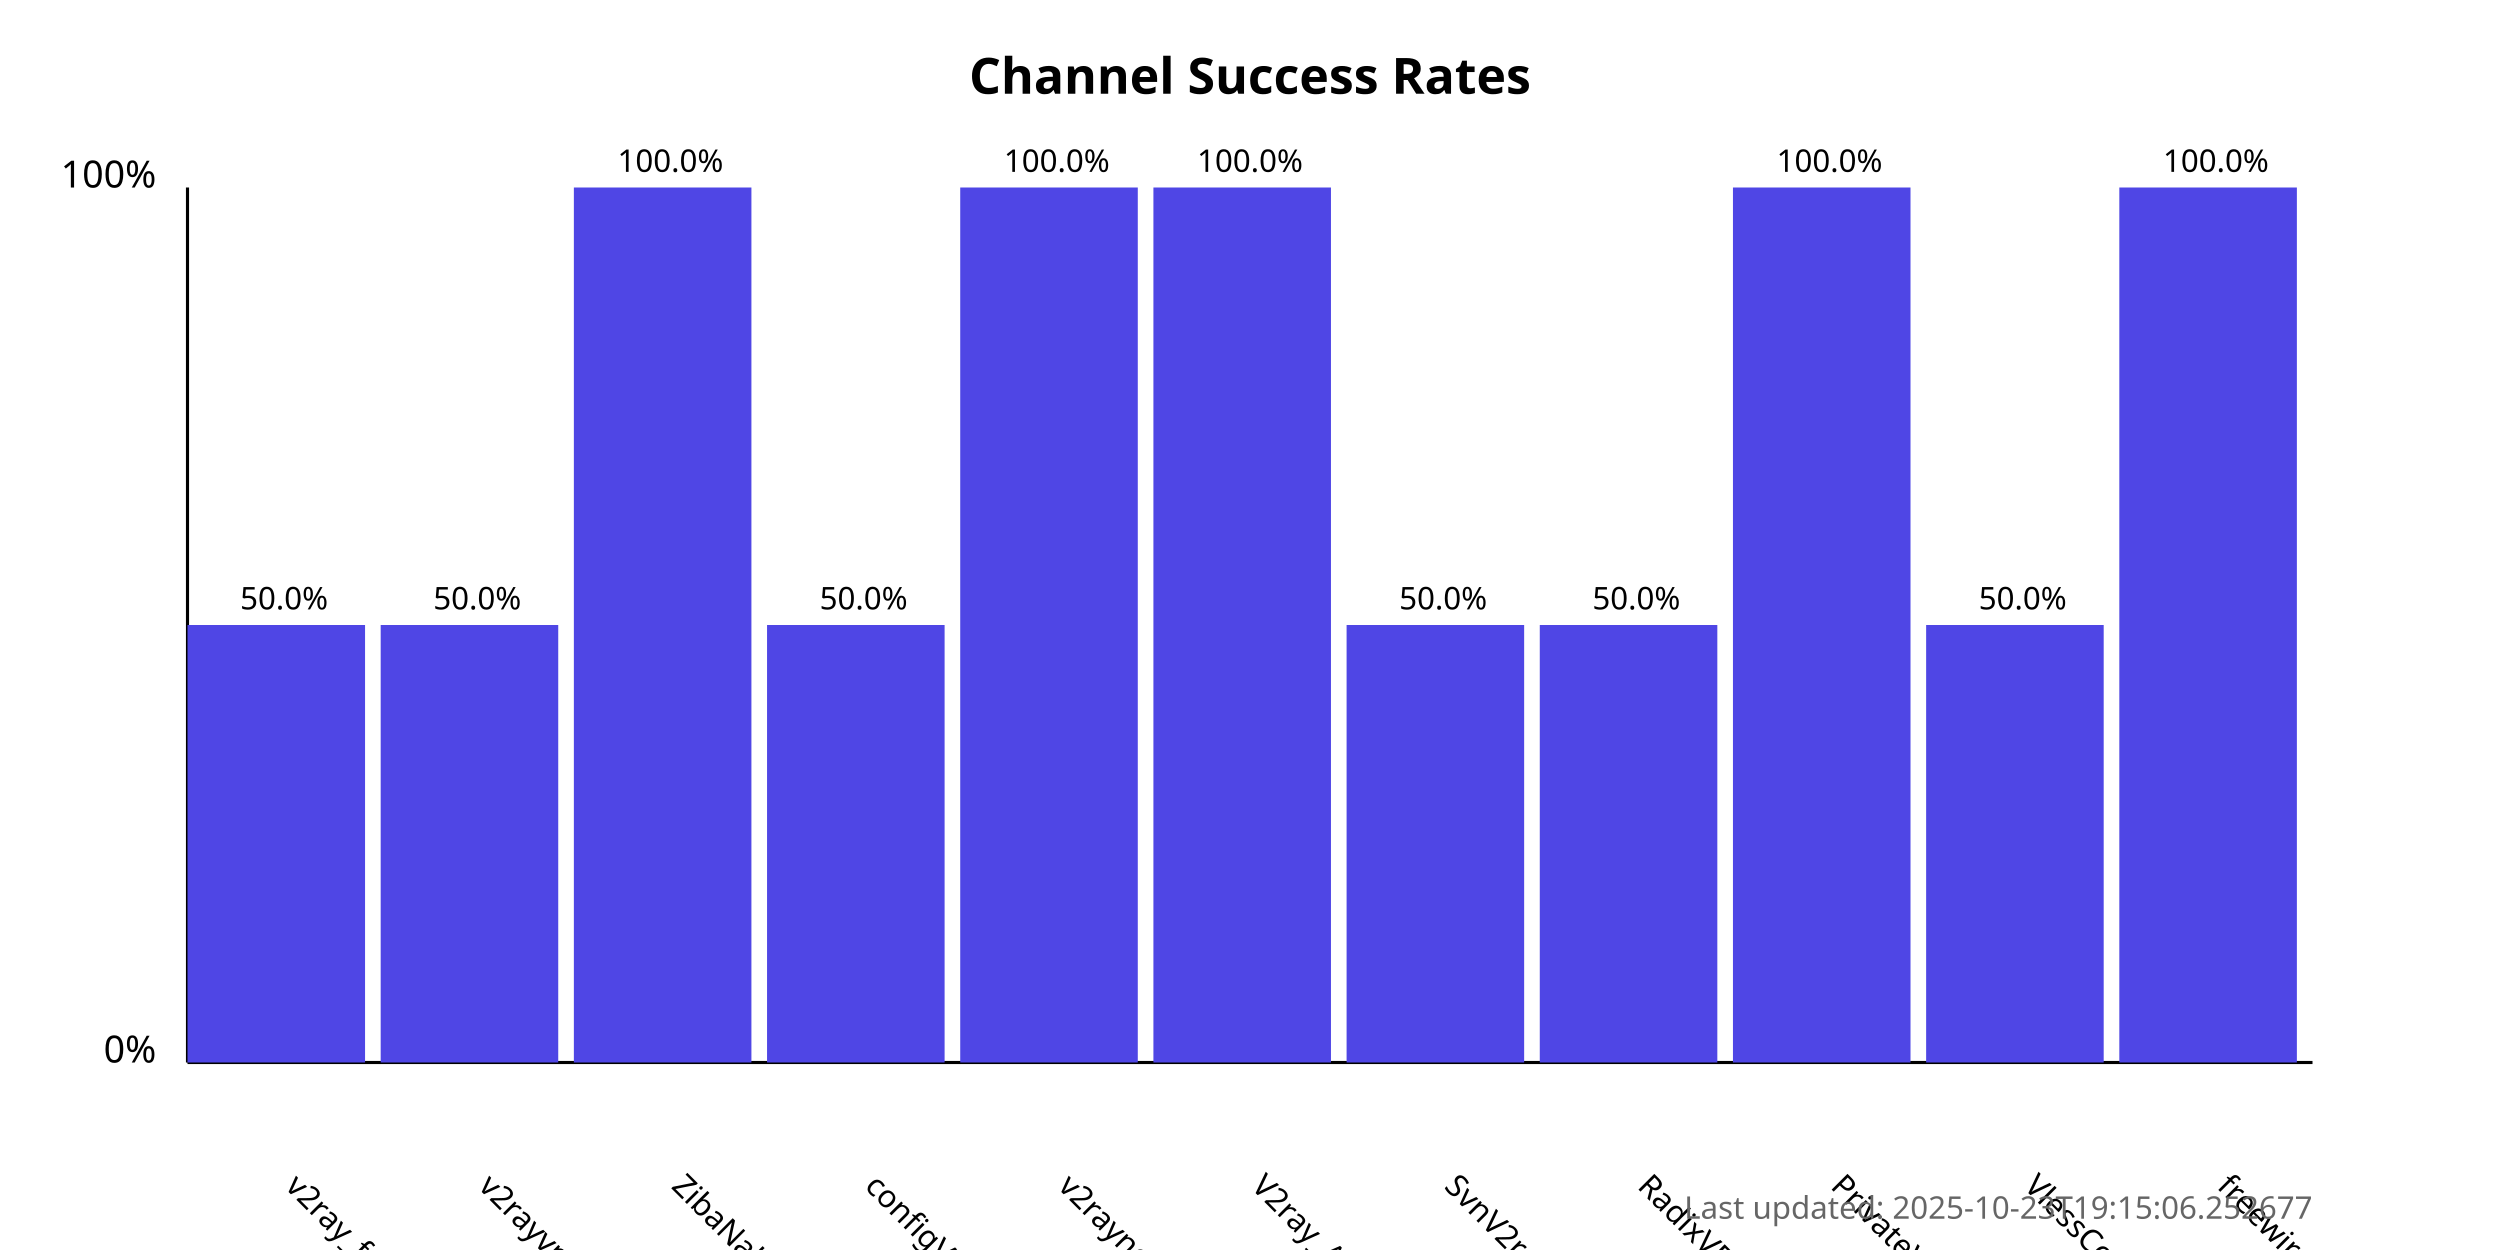
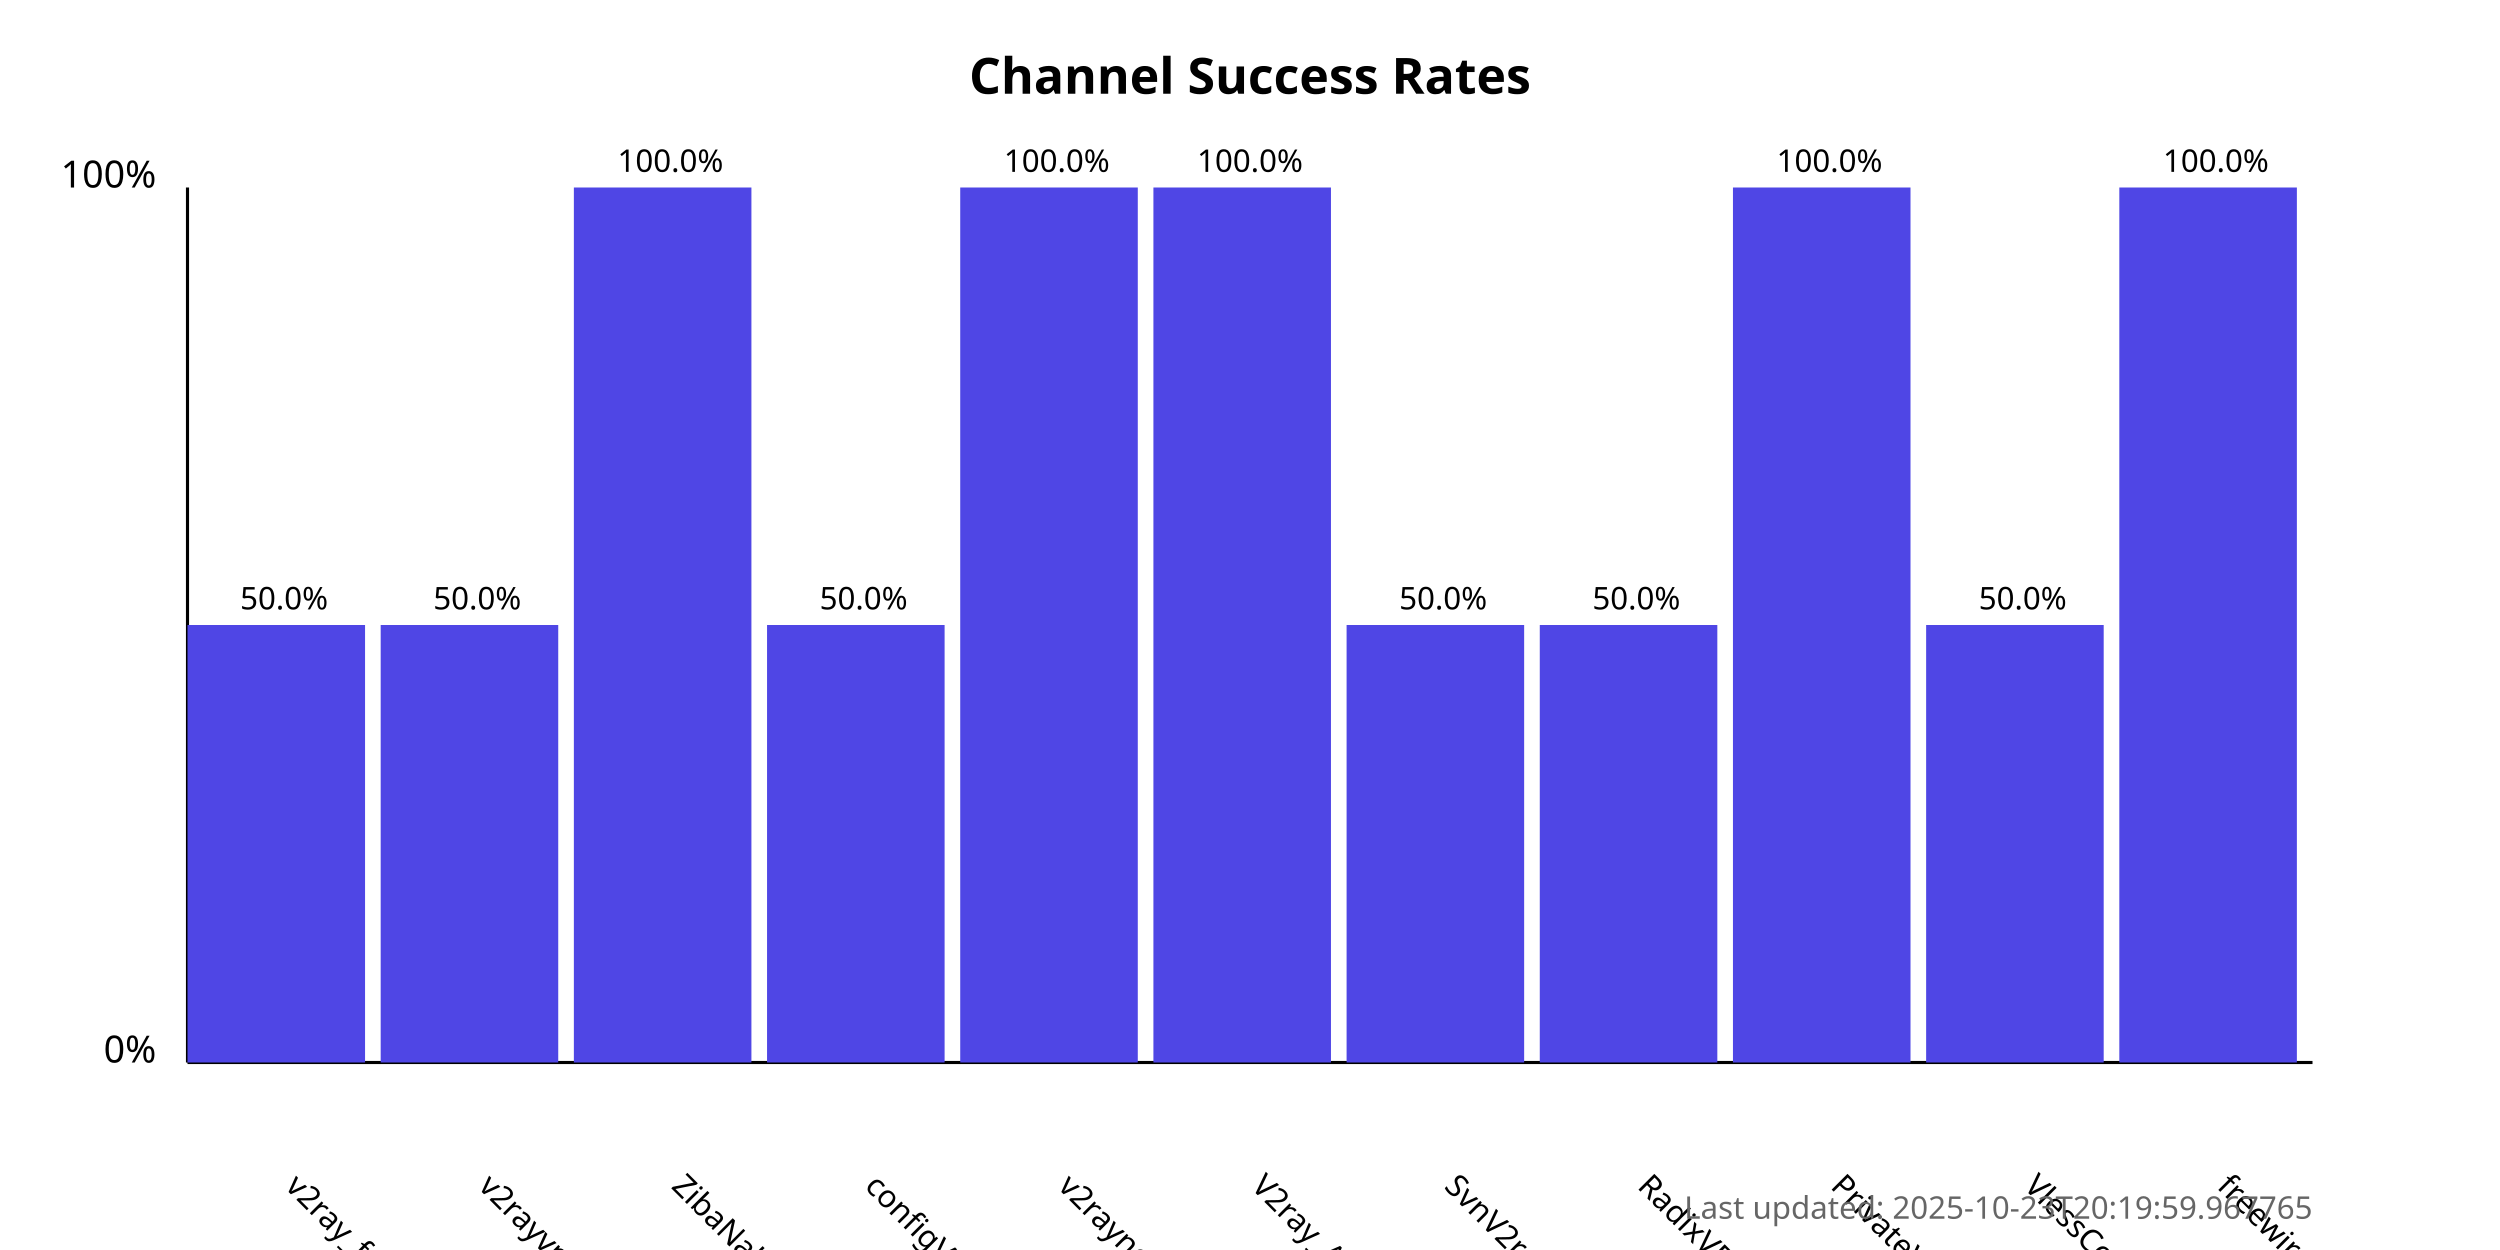
<svg xmlns="http://www.w3.org/2000/svg" width="800" height="400">
  <style>
            .chart-title { font: bold 16px sans-serif; }
            .axis-label { font: 12px sans-serif; }
            .tick-label { font: 10px sans-serif; }
            .bar { fill: #4f46e5; }
            .bar:hover { fill: #6366f1; }
            .timestamp { font: 10px sans-serif; fill: #666; }
        </style>
  <text x="400.0" y="30" text-anchor="middle" class="chart-title">
            Channel Success Rates
        </text>
  <line x1="60" y1="340" x2="60" y2="60" stroke="black" stroke-width="1" />
  <line x1="60" y1="340" x2="740" y2="340" stroke="black" stroke-width="1" />
  <text x="50" y="340" text-anchor="end" class="axis-label">0%</text>
  <text x="50" y="60" text-anchor="end" class="axis-label">100%</text>
  <g>
    <rect x="60" y="200.0" width="56.818" height="140.0" class="bar" />
    <text x="90.909" y="380" transform="rotate(45, 90.90909, 380)" text-anchor="start" class="tick-label">
                v2ray_free_conf
            </text>
    <text x="90.909" y="195.0" text-anchor="middle" class="tick-label">
                50.0%
            </text>
  </g>
  <g>
    <rect x="121.818" y="200.0" width="56.818" height="140.0" class="bar" />
    <text x="152.727" y="380" transform="rotate(45, 152.7273, 380)" text-anchor="start" class="tick-label">
                v2rayvpno
            </text>
    <text x="152.727" y="195.0" text-anchor="middle" class="tick-label">
                50.0%
            </text>
  </g>
  <g>
    <rect x="183.636" y="60.0" width="56.818" height="280.0" class="bar" />
    <text x="214.545" y="380" transform="rotate(45, 214.5455, 380)" text-anchor="start" class="tick-label">
                ZibaNabz
            </text>
    <text x="214.545" y="55.0" text-anchor="middle" class="tick-label">
                100.0%
            </text>
  </g>
  <g>
    <rect x="245.455" y="200.0" width="56.818" height="140.0" class="bar" />
    <text x="276.364" y="380" transform="rotate(45, 276.3636, 380)" text-anchor="start" class="tick-label">
                configV2rayForFree
            </text>
    <text x="276.364" y="195.0" text-anchor="middle" class="tick-label">
                50.0%
            </text>
  </g>
  <g>
    <rect x="307.273" y="60.0" width="56.818" height="280.0" class="bar" />
    <text x="338.182" y="380" transform="rotate(45, 338.1818, 380)" text-anchor="start" class="tick-label">
                v2rayngvpn
            </text>
    <text x="338.182" y="55.0" text-anchor="middle" class="tick-label">
                100.0%
            </text>
  </g>
  <g>
    <rect x="369.091" y="60.0" width="56.818" height="280.0" class="bar" />
    <text x="400.0" y="380" transform="rotate(45, 400.0, 380)" text-anchor="start" class="tick-label">
                V2ray_Alpha
            </text>
    <text x="400.0" y="55.0" text-anchor="middle" class="tick-label">
                100.0%
            </text>
  </g>
  <g>
    <rect x="430.909" y="200.0" width="56.818" height="140.0" class="bar" />
    <text x="461.818" y="380" transform="rotate(45, 461.8182, 380)" text-anchor="start" class="tick-label">
                SvnV2ray
            </text>
    <text x="461.818" y="195.0" text-anchor="middle" class="tick-label">
                50.0%
            </text>
  </g>
  <g>
    <rect x="492.727" y="200.0" width="56.818" height="140.0" class="bar" />
    <text x="523.636" y="380" transform="rotate(45, 523.6364, 380)" text-anchor="start" class="tick-label">
                RadixVPN
            </text>
    <text x="523.636" y="195.0" text-anchor="middle" class="tick-label">
                50.0%
            </text>
  </g>
  <g>
    <rect x="554.545" y="60.0" width="56.818" height="280.0" class="bar" />
    <text x="585.455" y="380" transform="rotate(45, 585.4545, 380)" text-anchor="start" class="tick-label">
                PrivateVPNs
            </text>
    <text x="585.455" y="55.0" text-anchor="middle" class="tick-label">
                100.0%
            </text>
  </g>
  <g>
    <rect x="616.364" y="200.0" width="56.818" height="140.0" class="bar" />
    <text x="647.273" y="380" transform="rotate(45, 647.2727, 380)" text-anchor="start" class="tick-label">
                VlessConfig
            </text>
    <text x="647.273" y="195.0" text-anchor="middle" class="tick-label">
                50.0%
            </text>
  </g>
  <g>
    <rect x="678.182" y="60.0" width="56.818" height="280.0" class="bar" />
    <text x="709.091" y="380" transform="rotate(45, 709.0909, 380)" text-anchor="start" class="tick-label">
                freewireguard
            </text>
    <text x="709.091" y="55.0" text-anchor="middle" class="tick-label">
                100.0%
            </text>
  </g>
  <text x="740" y="390" text-anchor="end" class="timestamp">
-             Last updated: 2025-10-23T19:15:06.252677
+             Last updated: 2025-10-23T20:19:59.967765
        </text>
</svg>
